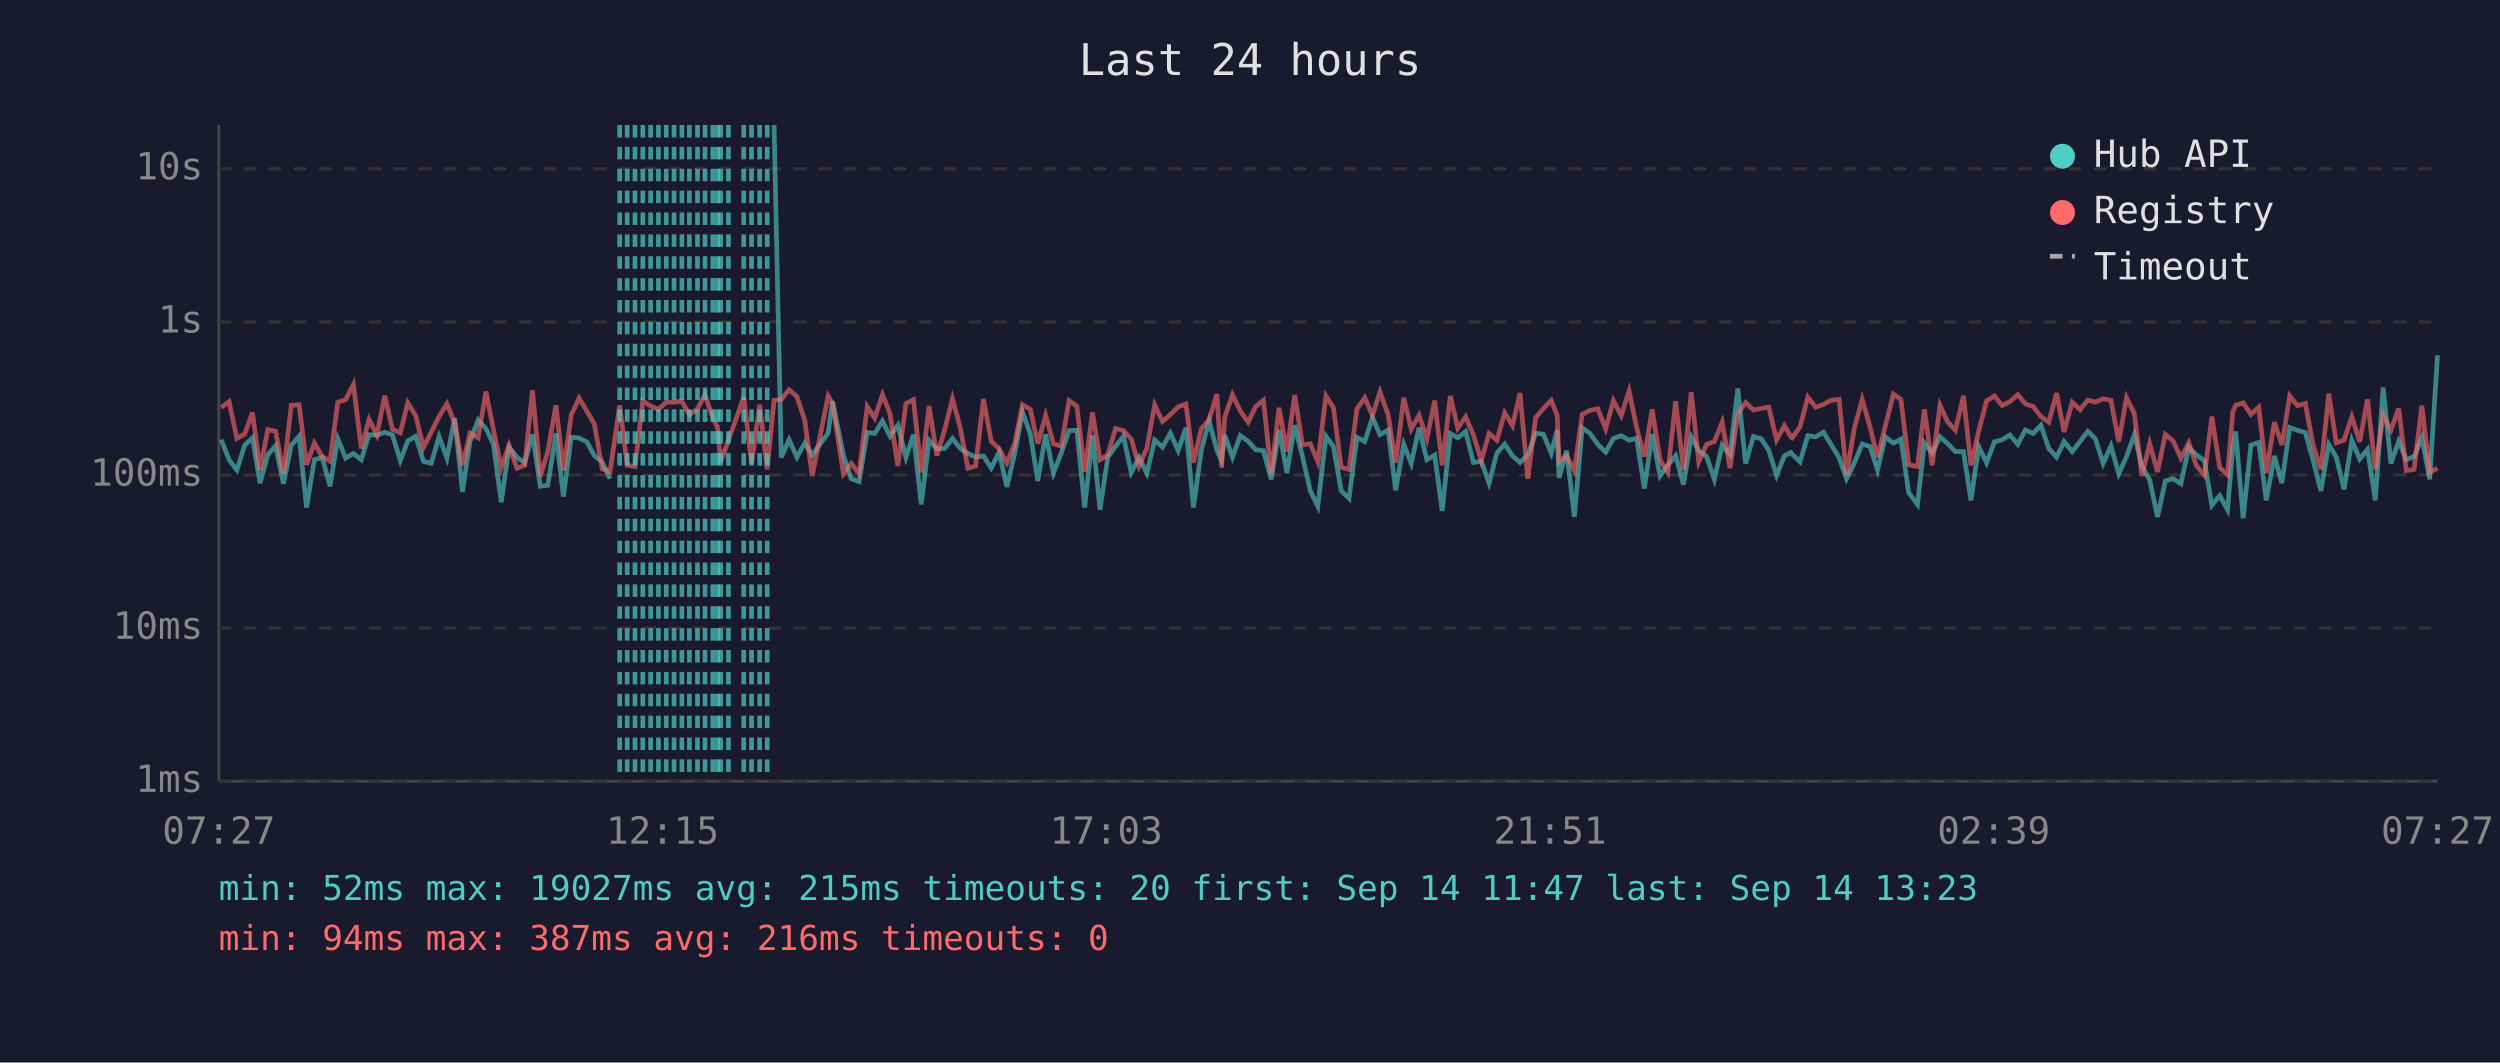
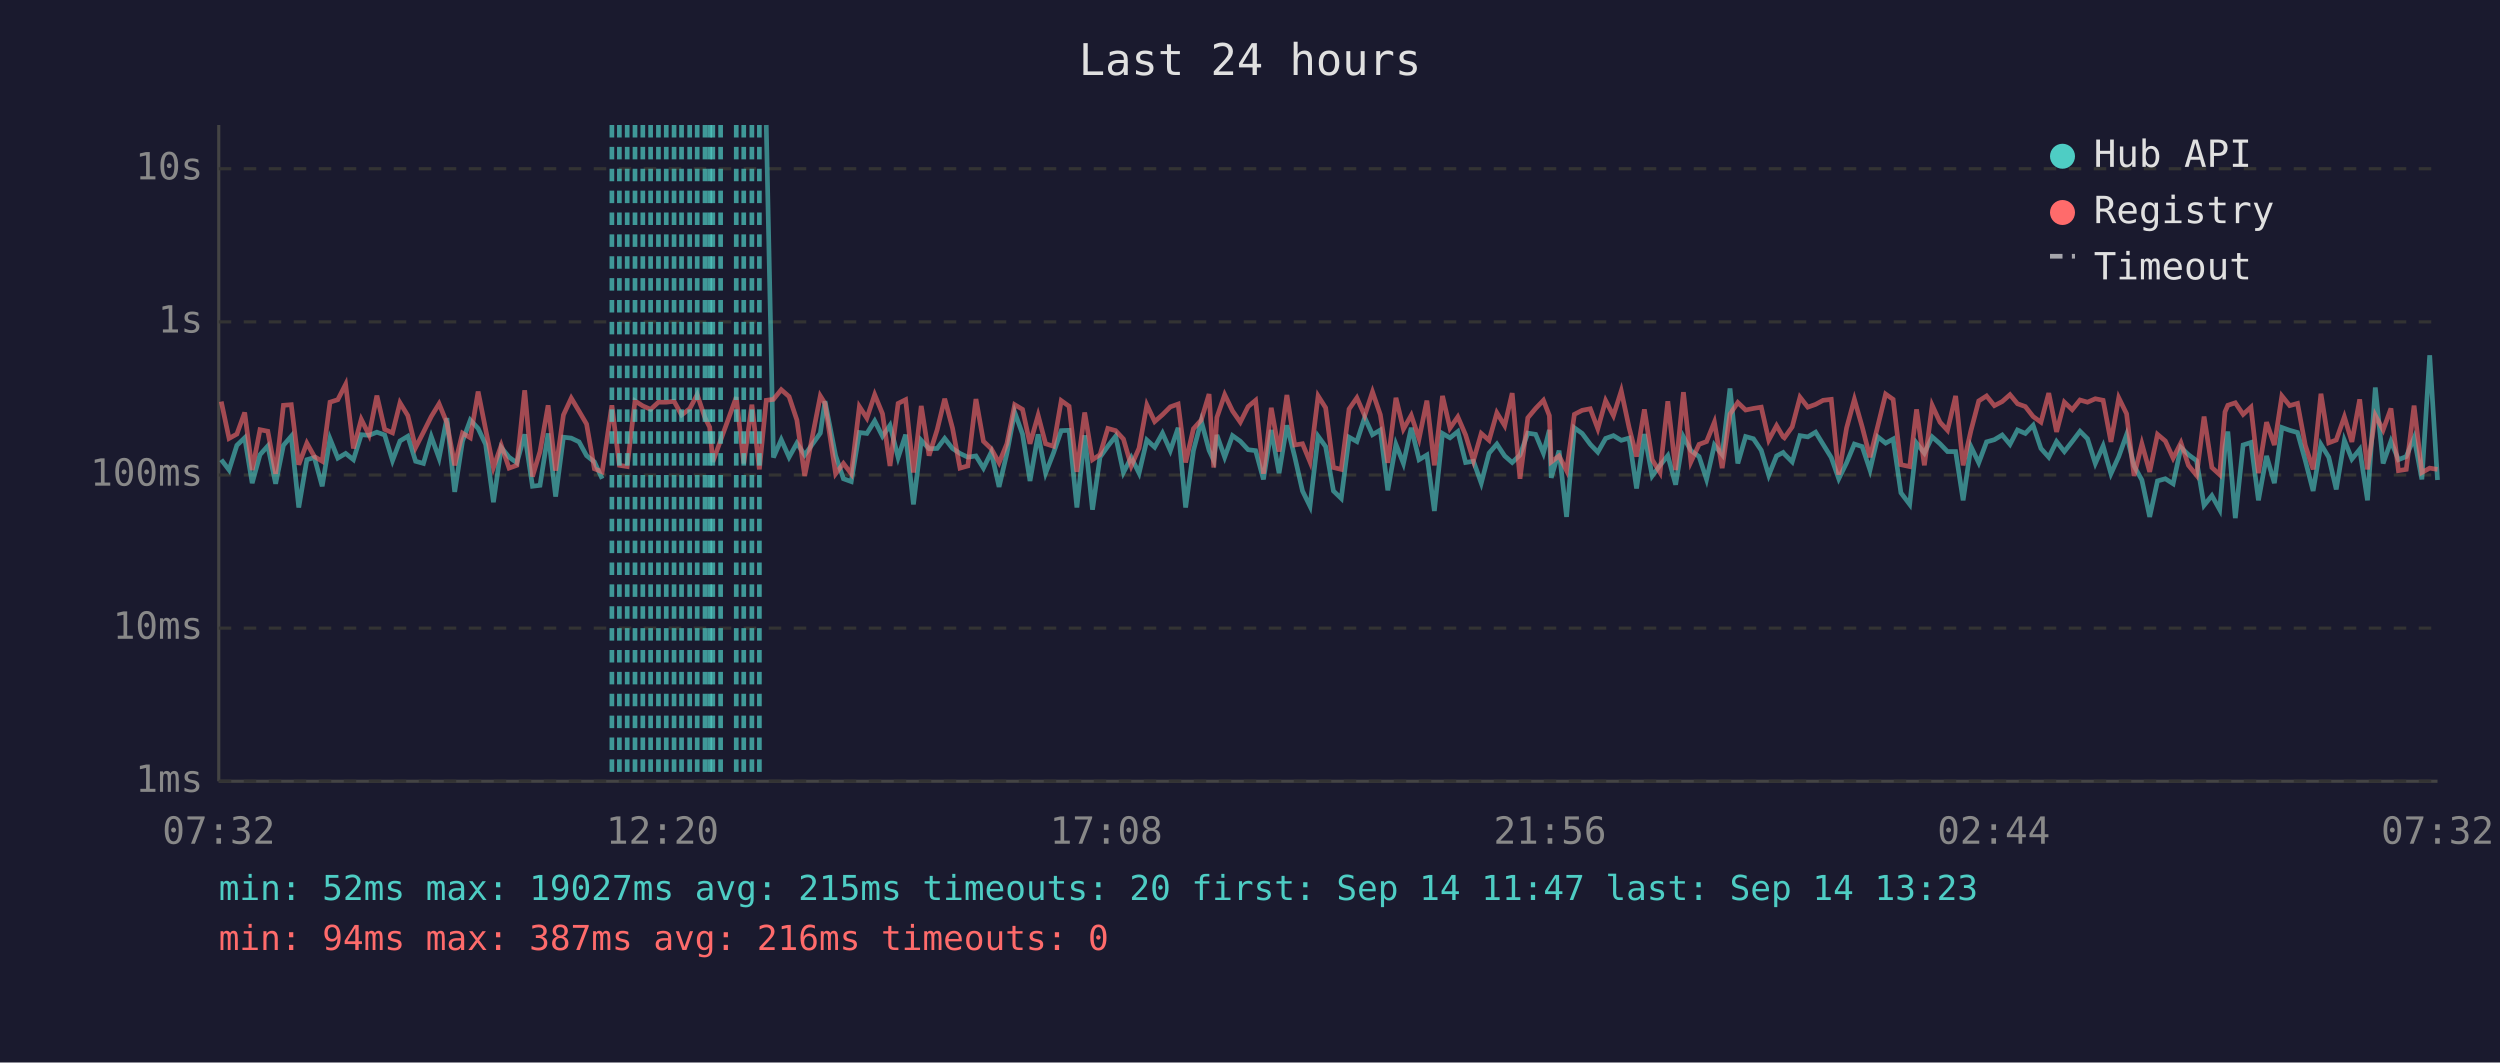
<svg xmlns="http://www.w3.org/2000/svg" viewBox="0 0 800 340" font-family="monospace" font-size="12">
  <rect width="800" height="340" fill="#1a1a2e" />
  <text x="400" y="24" fill="#e0e0e0" font-size="14" text-anchor="middle">Last 24 hours</text>
  <line x1="70" y1="40" x2="70" y2="250" stroke="#444" stroke-width="1" />
  <line x1="70" y1="250" x2="780" y2="250" stroke="#444" stroke-width="1" />
  <line x1="70" y1="250" x2="780" y2="250" stroke="#333" stroke-width="1" stroke-dasharray="4" />
  <text x="65" y="250" fill="#888" text-anchor="end" dominant-baseline="middle">1ms</text>
  <line x1="70" y1="201" x2="780" y2="201" stroke="#333" stroke-width="1" stroke-dasharray="4" />
  <text x="65" y="201" fill="#888" text-anchor="end" dominant-baseline="middle">10ms</text>
  <line x1="70" y1="152" x2="780" y2="152" stroke="#333" stroke-width="1" stroke-dasharray="4" />
  <text x="65" y="152" fill="#888" text-anchor="end" dominant-baseline="middle">100ms</text>
  <line x1="70" y1="103" x2="780" y2="103" stroke="#333" stroke-width="1" stroke-dasharray="4" />
  <text x="65" y="103" fill="#888" text-anchor="end" dominant-baseline="middle">1s</text>
  <line x1="70" y1="54" x2="780" y2="54" stroke="#333" stroke-width="1" stroke-dasharray="4" />
  <text x="65" y="54" fill="#888" text-anchor="end" dominant-baseline="middle">10s</text>
-   <text x="70" y="270" fill="#888" text-anchor="middle">07:27</text>
-   <text x="212" y="270" fill="#888" text-anchor="middle">12:15</text>
-   <text x="354" y="270" fill="#888" text-anchor="middle">17:03</text>
-   <text x="496" y="270" fill="#888" text-anchor="middle">21:51</text>
-   <text x="638" y="270" fill="#888" text-anchor="middle">02:39</text>
-   <text x="780" y="270" fill="#888" text-anchor="middle">07:27</text>
-   <polyline points="70.8,140.7 73.3,147.1 75.8,150.4 78.3,142.5 80.8,140.1 83.2,154.6 85.7,145.5 88.2,142.7 90.7,154.8 93.2,142.5 95.7,139.6 98.1,162.4 100.6,147.1 103.1,146.4 105.6,155.6 108.1,140.4 110.6,146.6 113.1,145.1 115.6,147.1 118.1,139.1 120.6,139.3 123.1,138.3 125.6,139.2 128.1,147.4 130.5,141.1 133.0,139.6 135.5,147.6 138.0,148.3 140.5,139.7 143.0,146.6 145.5,133.8 148.0,157.4 150.4,141.2 153.0,134.4 155.5,137.1 157.9,142.2 160.4,160.7 162.9,143.2 165.4,146.3 167.9,148.1 170.4,139.0 172.9,155.6 175.3,155.3 177.9,138.7 180.3,158.9 182.8,139.9 185.3,140.2 187.8,141.4 190.2,145.8 192.7,147.8 195.2,153.2" fill="none" stroke="#4ecdc4" stroke-width="1.5" opacity="0.6" />
-   <polyline points="247.7,40.0 250.0,146.4 252.5,140.7 255.0,146.3 257.5,141.8 259.9,145.6 265.0,138.6 266.4,128.4 269.9,145.8 272.4,153.2 274.9,154.1 277.5,138.4 279.9,138.7 282.4,134.7 284.8,139.6 287.3,136.1 289.9,146.4 292.3,139.1 294.8,161.4 297.3,140.9 299.8,143.6 302.3,143.5 304.8,140.3 307.3,143.5 309.7,145.1 312.2,146.3 314.7,145.9 317.2,149.8 319.7,144.7 322.2,155.8 324.7,145.1 327.2,131.9 329.7,138.9 332.1,153.9 334.6,139.0 337.1,151.4 339.6,145.0 342.1,137.8 344.6,137.7 347.1,162.4 349.6,139.3 352.0,163.1 354.5,146.3 357.0,142.8 359.5,139.6 362.0,151.2 364.5,146.4 367.0,151.4 369.5,140.8 372.0,143.1 374.5,138.6 377.0,144.2 379.5,136.9 381.9,162.4 384.4,144.2 386.9,134.7 389.4,144.1 390.9,147.3 391.9,139.2 394.4,146.3 396.9,139.4 399.4,141.2 401.8,143.9 404.3,144.2 406.8,153.4 409.3,137.6 411.8,151.4 414.3,136.1 416.8,146.1 419.3,157.1 421.7,162.0 424.3,139.6 426.7,142.9 429.2,157.1 431.7,159.5 434.2,139.9 436.7,141.3 439.2,133.6 441.6,139.1 444.2,137.6 446.6,156.9 449.2,142.2 451.6,148.3 454.1,136.9 456.6,147.1 459.1,145.6 461.5,163.5 464.1,138.7 466.5,140.1 469.0,138.1 471.5,148.0 474.0,147.6 476.5,154.6 479.0,145.0 481.5,142.1 484.0,145.9 486.4,148.0 488.9,145.6 491.4,138.6 493.9,139.0 496.4,145.0 498.3,137.6 498.9,152.9 501.3,144.2 503.8,165.4 506.3,136.9 508.8,138.7 511.3,142.2 513.8,144.7 516.3,140.3 518.8,139.4 521.3,140.9 523.7,140.2 526.2,156.3 528.7,138.9 531.2,152.3 533.7,148.9 536.2,145.8 538.7,155.1 541.2,139.8 543.6,144.2 546.1,146.1 548.6,153.4 551.1,142.4 553.6,145.5 556.1,124.3 558.6,148.3 561.1,139.7 563.6,140.4 566.0,144.1 568.5,152.1 571.0,145.9 573.1,144.8 573.5,145.3 576.0,147.8 578.5,139.4 581.0,139.8 583.5,138.3 585.9,142.2 588.5,146.4 590.9,153.2 593.4,148.1 595.9,142.1 598.4,142.9 600.8,150.4 603.3,139.8 605.9,141.8 608.3,140.5 610.8,157.7 613.6,161.4 615.8,141.8 618.3,145.0 620.8,139.8 623.3,142.0 625.7,144.5 628.3,144.5 630.7,160.1 633.2,142.9 635.7,148.1 638.2,141.4 640.7,140.7 643.2,139.2 645.7,142.2 648.1,137.6 650.6,138.7 653.1,136.1 655.6,143.5 658.1,146.3 660.5,141.3 663.1,144.5 665.6,141.3 668.1,138.0 670.5,140.4 673.0,148.3 675.5,142.7 678.0,151.6 680.5,146.1 683.0,139.1 685.4,149.1 687.9,153.6 690.4,165.4 692.9,153.9 695.4,153.2 697.9,154.8 700.4,143.2 702.8,145.5 705.4,147.4 707.8,161.7 710.3,158.6 712.8,163.1 714.5,143.1 715.4,138.1 717.8,165.8 720.3,142.4 722.8,141.6 725.2,160.1 727.8,145.9 730.2,154.6 732.7,136.8 735.2,137.7 737.7,138.4 740.2,147.4 742.7,157.1 745.2,142.2 747.6,146.3 750.1,156.6 752.6,140.9 755.1,146.9 757.6,143.8 760.1,160.1 762.6,124.0 765.1,148.3 767.6,141.2 770.0,147.1 772.5,146.1 775.0,140.1 777.5,153.4 780.0,113.7" fill="none" stroke="#4ecdc4" stroke-width="1.5" opacity="0.6" />
-   <polyline points="70.8,130.4 73.3,128.5 75.8,140.3 78.3,138.9 80.8,132.0 83.2,150.4 85.7,137.5 88.2,138.0 90.7,151.6 93.2,129.7 95.7,129.5 98.1,148.7 100.6,141.8 103.1,146.1 105.6,147.6 108.1,128.7 110.6,127.9 113.1,123.0 115.6,143.5 118.1,134.2 120.6,139.2 123.1,126.6 125.6,137.4 128.1,138.5 130.5,128.9 133.0,133.0 135.5,143.2 138.0,138.3 140.5,133.3 143.0,129.2 145.5,135.3 148.0,148.9 150.4,138.6 153.0,140.1 155.5,125.3 157.9,137.4 160.4,149.6 162.9,142.5 165.4,149.8 167.9,148.9 170.4,124.9 172.9,152.5 175.3,144.5 177.9,129.7 180.3,150.6 182.8,132.8 185.3,127.4 187.8,131.6 190.2,135.7 192.7,150.0 195.2,151.0 198.3,129.7 200.7,148.9 203.2,149.3 205.7,128.3 208.2,129.9 210.7,131.0 213.2,128.7 215.7,128.7 218.2,128.4 220.6,132.8 223.2,130.8 225.6,126.3 228.1,133.7 229.6,136.7 230.6,147.8 233.1,140.9 238.0,127.1 240.5,148.3 243.1,129.5 245.5,150.2 247.7,128.1 250.0,127.8 252.5,124.7 255.0,126.9 257.5,134.4 259.9,152.3 265.0,126.7 266.4,129.1 269.9,151.6 272.4,148.3 274.9,151.6 277.5,130.1 279.9,133.8 282.4,126.3 284.8,132.4 287.3,149.1 289.9,129.1 292.3,127.9 294.8,151.2 297.3,129.9 299.8,145.8 302.3,137.5 304.8,127.6 307.3,137.0 309.7,149.8 312.2,149.1 314.7,127.7 317.2,141.2 319.7,143.6 322.2,148.1 324.7,142.0 327.2,129.5 329.7,131.0 332.1,142.0 334.6,132.9 337.1,142.0 339.6,142.8 342.1,128.2 344.6,130.0 347.1,151.0 349.6,132.0 352.0,147.1 354.5,145.5 357.0,137.1 359.5,137.8 362.0,140.5 364.5,149.1 367.0,143.4 369.5,129.6 372.0,134.9 374.5,132.7 377.0,130.2 379.5,129.3 381.9,148.0 384.4,137.2 386.9,134.4 389.4,126.1 390.9,149.6 391.9,133.6 394.4,126.3 396.9,131.5 399.4,135.1 401.8,130.1 404.3,128.1 406.8,151.6 409.3,130.5 411.8,144.5 414.3,126.4 416.8,142.4 419.3,142.0 421.7,147.8 424.3,126.7 426.7,130.5 429.2,149.6 431.7,150.2 434.2,130.9 436.7,127.3 439.2,133.0 441.6,125.4 444.2,132.7 446.6,148.1 449.2,127.3 451.6,137.3 454.1,132.9 456.6,140.4 459.1,128.2 461.5,148.9 464.1,126.7 466.5,137.0 469.0,133.4 471.5,139.2 474.0,147.4 476.5,138.7 479.0,140.9 481.5,132.1 484.0,136.2 486.4,125.8 488.9,153.2 491.4,133.7 493.9,130.7 496.4,128.1 498.3,133.0 498.9,147.8 501.3,145.9 503.8,150.6 506.3,132.6 508.8,131.3 511.3,130.8 513.8,137.2 516.3,128.2 518.8,133.0 521.3,125.1 523.7,136.8 526.2,146.1 528.7,131.0 531.2,147.1 533.7,151.2 536.2,128.4 538.7,150.4 541.2,125.5 543.6,147.8 546.1,142.2 548.6,141.3 551.1,135.1 553.6,149.8 556.1,132.5 558.6,128.8 561.1,131.2 563.6,130.7 566.0,130.3 568.5,140.8 571.0,136.2 573.1,139.8 573.5,140.1 576.0,136.6 578.5,127.1 581.0,130.3 583.5,129.4 585.9,128.1 588.5,127.8 590.9,151.9 593.4,137.0 595.9,127.8 598.4,136.6 600.8,146.3 603.3,136.3 605.9,126.1 608.3,127.8 610.8,148.7 613.6,149.3 615.8,131.0 618.3,148.9 620.8,129.7 623.3,135.1 625.7,137.7 628.3,126.7 630.7,148.9 633.2,137.8 635.7,128.3 638.2,126.7 640.7,129.8 643.2,128.5 645.7,126.3 648.1,129.2 650.6,130.1 653.1,133.3 655.6,135.1 658.1,125.8 660.5,138.2 663.1,128.7 665.6,131.1 668.1,128.0 670.5,128.7 673.0,127.6 675.5,128.1 678.0,141.4 680.5,127.3 683.0,132.4 685.4,152.3 687.9,142.0 690.4,151.0 692.9,139.0 695.4,141.1 697.9,146.6 700.4,141.7 702.8,148.9 705.4,152.1 707.8,133.3 710.3,149.6 712.8,151.9 714.5,131.8 715.4,129.7 717.8,128.9 720.3,132.6 722.8,130.3 725.2,151.4 727.8,135.1 730.2,142.4 732.7,126.7 735.2,129.8 737.7,129.1 740.2,142.5 742.7,150.2 745.2,126.0 747.6,141.7 750.1,140.8 752.6,133.4 755.1,141.4 757.6,127.8 760.1,150.2 762.6,132.9 765.1,137.6 767.6,130.7 770.0,150.6 772.5,150.2 775.0,129.8 777.5,151.2 780.0,149.8" fill="none" stroke="#ff6b6b" stroke-width="1.5" opacity="0.6" />
-   <line x1="198.3" y1="40" x2="198.3" y2="250" stroke="#4ecdc4" stroke-width="1.5" stroke-dasharray="4,3" opacity="0.7" />
+   <text x="70" y="270" fill="#888" text-anchor="middle">07:32</text>
+   <text x="212" y="270" fill="#888" text-anchor="middle">12:20</text>
+   <text x="354" y="270" fill="#888" text-anchor="middle">17:08</text>
+   <text x="496" y="270" fill="#888" text-anchor="middle">21:56</text>
+   <text x="638" y="270" fill="#888" text-anchor="middle">02:44</text>
+   <text x="780" y="270" fill="#888" text-anchor="middle">07:32</text>
+   <polyline points="70.8,147.1 73.3,150.4 75.8,142.5 78.3,140.1 80.7,154.6 83.2,145.5 85.7,142.7 88.2,154.8 90.7,142.5 93.2,139.6 95.6,162.4 98.2,147.1 100.6,146.4 103.1,155.6 105.6,140.4 108.1,146.6 110.6,145.1 113.1,147.1 115.6,139.1 118.1,139.3 120.6,138.3 123.1,139.2 125.6,147.4 128.0,141.1 130.5,139.6 133.0,147.6 135.5,148.3 138.0,139.7 140.5,146.6 143.0,133.8 145.5,157.4 148.0,141.2 150.5,134.4 153.0,137.1 155.4,142.2 157.9,160.7 160.4,143.2 162.9,146.3 165.4,148.1 167.9,139.0 170.4,155.6 172.8,155.3 175.4,138.7 177.8,158.9 180.3,139.9 182.8,140.2 185.3,141.4 187.7,145.8 190.2,147.8 192.7,153.2" fill="none" stroke="#4ecdc4" stroke-width="1.5" opacity="0.6" />
+   <polyline points="245.2,40.0 247.5,146.4 250.0,140.7 252.5,146.3 255.0,141.8 257.5,145.6 262.5,138.6 264.0,128.4 267.4,145.8 269.9,153.2 272.4,154.1 275.0,138.4 277.4,138.7 279.9,134.7 282.4,139.6 284.8,136.1 287.4,146.4 289.8,139.1 292.3,161.4 294.8,140.9 297.3,143.6 299.9,143.5 302.3,140.3 304.8,143.5 307.2,145.1 309.7,146.3 312.3,145.9 314.7,149.8 317.2,144.7 319.7,155.8 322.2,145.1 324.7,131.9 327.2,138.9 329.6,153.9 332.2,139.0 334.6,151.4 337.1,145.0 339.6,137.8 342.1,137.7 344.6,162.4 347.1,139.3 349.6,163.1 352.0,146.3 354.5,142.8 357.0,139.6 359.5,151.2 362.0,146.4 364.5,151.4 367.0,140.8 369.5,143.1 372.0,138.6 374.5,144.2 377.0,136.9 379.4,162.4 381.9,144.2 384.4,134.7 386.9,144.1 388.4,147.3 389.4,139.2 391.9,146.3 394.4,139.4 396.9,141.2 399.4,143.9 401.8,144.2 404.3,153.4 406.8,137.6 409.3,151.4 411.8,136.1 414.3,146.1 416.8,157.1 419.2,162.0 421.8,139.6 424.2,142.9 426.7,157.1 429.2,159.5 431.7,139.9 434.2,141.3 436.7,133.6 439.2,139.1 441.7,137.6 444.1,156.9 446.7,142.2 449.1,148.3 451.6,136.9 454.1,147.1 456.6,145.6 459.0,163.5 461.6,138.7 464.0,140.1 466.5,138.1 469.0,148.0 471.5,147.6 474.0,154.6 476.5,145.0 479.0,142.1 481.5,145.9 483.9,148.0 486.4,145.6 488.9,138.6 491.4,139.0 493.9,145.0 495.8,137.6 496.4,152.9 498.9,144.2 501.3,165.4 503.8,136.9 506.3,138.7 508.9,142.2 511.3,144.7 513.8,140.3 516.3,139.4 518.8,140.9 521.3,140.2 523.7,156.3 526.2,138.9 528.7,152.3 531.2,148.9 533.7,145.8 536.2,155.1 538.7,139.8 541.1,144.2 543.7,146.1 546.1,153.4 548.6,142.4 551.1,145.5 553.6,124.3 556.1,148.3 558.6,139.7 561.1,140.4 563.6,144.1 566.0,152.1 568.5,145.9 570.6,144.8 571.0,145.3 573.5,147.8 576.0,139.4 578.5,139.8 581.0,138.3 583.4,142.2 586.0,146.4 588.4,153.2 590.9,148.1 593.4,142.1 595.9,142.9 598.4,150.4 600.9,139.8 603.4,141.8 605.8,140.5 608.3,157.7 611.1,161.4 613.3,141.8 615.8,145.0 618.3,139.8 620.8,142.0 623.2,144.5 625.8,144.5 628.2,160.1 630.7,142.9 633.2,148.1 635.7,141.4 638.2,140.7 640.7,139.2 643.2,142.2 645.6,137.6 648.1,138.7 650.6,136.1 653.1,143.5 655.6,146.3 658.1,141.3 660.6,144.5 663.1,141.3 665.6,138.0 668.0,140.4 670.5,148.3 673.0,142.7 675.5,151.6 678.0,146.1 680.5,139.1 682.9,149.1 685.4,153.6 687.9,165.4 690.4,153.9 692.9,153.2 695.4,154.8 697.9,143.2 700.3,145.5 702.9,147.4 705.3,161.7 707.8,158.6 710.3,163.1 712.0,143.1 712.9,138.1 715.3,165.8 717.8,142.4 720.3,141.6 722.7,160.1 725.3,145.9 727.8,154.6 730.2,136.8 732.7,137.7 735.2,138.4 737.7,147.4 740.2,157.1 742.7,142.2 745.2,146.3 747.6,156.6 750.2,140.9 752.6,146.9 755.1,143.8 757.6,160.1 760.1,124.0 762.6,148.3 765.1,141.2 767.5,147.1 770.0,146.1 772.5,140.1 775.0,153.4 777.5,113.7 780.0,153.6" fill="none" stroke="#4ecdc4" stroke-width="1.5" opacity="0.6" />
+   <polyline points="70.8,128.5 73.3,140.3 75.8,138.9 78.3,132.0 80.7,150.4 83.2,137.5 85.7,138.0 88.2,151.6 90.7,129.7 93.2,129.5 95.6,148.7 98.2,141.8 100.6,146.1 103.1,147.6 105.6,128.7 108.1,127.9 110.6,123.0 113.1,143.5 115.6,134.2 118.1,139.2 120.6,126.6 123.1,137.4 125.6,138.5 128.0,128.9 130.5,133.0 133.0,143.2 135.5,138.3 138.0,133.3 140.5,129.2 143.0,135.3 145.5,148.9 148.0,138.6 150.5,140.1 153.0,125.3 155.4,137.4 157.9,149.6 160.4,142.5 162.9,149.8 165.4,148.9 167.9,124.9 170.4,152.5 172.8,144.5 175.4,129.7 177.8,150.6 180.3,132.8 182.8,127.4 185.3,131.6 187.7,135.7 190.2,150.0 192.7,151.0 195.8,129.7 198.2,148.9 200.7,149.3 203.2,128.3 205.7,129.9 208.2,131.0 210.7,128.7 213.2,128.7 215.7,128.4 218.1,132.8 220.7,130.8 223.1,126.3 225.6,133.7 227.1,136.7 228.1,147.8 230.6,140.9 235.6,127.1 238.0,148.3 240.6,129.5 243.0,150.2 245.2,128.1 247.5,127.8 250.0,124.7 252.5,126.9 255.0,134.4 257.5,152.3 262.5,126.7 264.0,129.1 267.4,151.6 269.9,148.3 272.4,151.6 275.0,130.1 277.4,133.8 279.9,126.3 282.4,132.4 284.8,149.1 287.4,129.1 289.8,127.9 292.3,151.2 294.8,129.9 297.3,145.8 299.9,137.5 302.3,127.6 304.8,137.0 307.2,149.8 309.7,149.1 312.3,127.7 314.7,141.2 317.2,143.6 319.7,148.1 322.2,142.0 324.7,129.5 327.2,131.0 329.6,142.0 332.2,132.9 334.6,142.0 337.1,142.8 339.6,128.2 342.1,130.0 344.6,151.0 347.1,132.0 349.6,147.1 352.0,145.5 354.5,137.1 357.0,137.8 359.5,140.5 362.0,149.1 364.5,143.4 367.0,129.6 369.5,134.9 372.0,132.7 374.5,130.2 377.0,129.3 379.4,148.0 381.9,137.2 384.4,134.4 386.9,126.1 388.4,149.6 389.4,133.6 391.9,126.3 394.4,131.5 396.9,135.1 399.4,130.1 401.8,128.1 404.3,151.6 406.8,130.5 409.3,144.5 411.8,126.4 414.3,142.4 416.8,142.0 419.2,147.8 421.8,126.7 424.2,130.5 426.7,149.6 429.2,150.2 431.7,130.9 434.2,127.3 436.7,133.0 439.2,125.4 441.7,132.7 444.1,148.1 446.7,127.3 449.1,137.3 451.6,132.9 454.1,140.4 456.6,128.2 459.0,148.9 461.6,126.7 464.0,137.0 466.5,133.4 469.0,139.2 471.5,147.4 474.0,138.7 476.5,140.9 479.0,132.1 481.5,136.2 483.9,125.8 486.4,153.2 488.9,133.7 491.4,130.7 493.9,128.1 495.8,133.0 496.4,147.8 498.9,145.9 501.3,150.6 503.8,132.6 506.3,131.3 508.9,130.8 511.3,137.2 513.8,128.2 516.3,133.0 518.8,125.1 521.3,136.8 523.7,146.1 526.2,131.0 528.7,147.1 531.2,151.2 533.7,128.4 536.2,150.4 538.7,125.5 541.1,147.8 543.7,142.2 546.1,141.3 548.6,135.1 551.1,149.8 553.6,132.5 556.1,128.8 558.6,131.2 561.1,130.7 563.6,130.3 566.0,140.8 568.5,136.2 570.6,139.8 571.0,140.1 573.5,136.6 576.0,127.1 578.5,130.3 581.0,129.4 583.4,128.1 586.0,127.8 588.4,151.9 590.9,137.0 593.4,127.8 595.9,136.6 598.4,146.3 600.9,136.3 603.4,126.1 605.8,127.8 608.3,148.7 611.1,149.3 613.3,131.0 615.8,148.9 618.3,129.7 620.8,135.1 623.2,137.7 625.8,126.7 628.2,148.9 630.7,137.8 633.2,128.3 635.7,126.7 638.2,129.8 640.7,128.5 643.2,126.3 645.6,129.2 648.1,130.1 650.6,133.3 653.1,135.1 655.6,125.8 658.1,138.2 660.6,128.7 663.1,131.1 665.6,128.0 668.0,128.7 670.5,127.6 673.0,128.1 675.5,141.4 678.0,127.3 680.5,132.4 682.9,152.3 685.4,142.0 687.9,151.0 690.4,139.0 692.9,141.1 695.4,146.6 697.9,141.7 700.3,148.9 702.9,152.1 705.3,133.3 707.8,149.6 710.3,151.9 712.0,131.8 712.9,129.7 715.3,128.9 717.8,132.6 720.3,130.3 722.7,151.4 725.3,135.1 727.8,142.4 730.2,126.7 732.7,129.8 735.2,129.1 737.7,142.5 740.2,150.2 742.7,126.0 745.2,141.7 747.6,140.8 750.2,133.4 752.6,141.4 755.1,127.8 757.6,150.2 760.1,132.9 762.6,137.6 765.1,130.7 767.5,150.6 770.0,150.2 772.5,129.8 775.0,151.2 777.5,149.8 780.0,150.2" fill="none" stroke="#ff6b6b" stroke-width="1.5" opacity="0.6" />
+   <line x1="195.8" y1="40" x2="195.8" y2="250" stroke="#4ecdc4" stroke-width="1.5" stroke-dasharray="4,3" opacity="0.7" />
+   <line x1="198.2" y1="40" x2="198.2" y2="250" stroke="#4ecdc4" stroke-width="1.5" stroke-dasharray="4,3" opacity="0.7" />
  <line x1="200.7" y1="40" x2="200.7" y2="250" stroke="#4ecdc4" stroke-width="1.5" stroke-dasharray="4,3" opacity="0.7" />
  <line x1="203.2" y1="40" x2="203.2" y2="250" stroke="#4ecdc4" stroke-width="1.5" stroke-dasharray="4,3" opacity="0.7" />
  <line x1="205.7" y1="40" x2="205.7" y2="250" stroke="#4ecdc4" stroke-width="1.5" stroke-dasharray="4,3" opacity="0.7" />
  <line x1="208.2" y1="40" x2="208.2" y2="250" stroke="#4ecdc4" stroke-width="1.5" stroke-dasharray="4,3" opacity="0.7" />
  <line x1="210.7" y1="40" x2="210.7" y2="250" stroke="#4ecdc4" stroke-width="1.5" stroke-dasharray="4,3" opacity="0.7" />
  <line x1="213.2" y1="40" x2="213.2" y2="250" stroke="#4ecdc4" stroke-width="1.5" stroke-dasharray="4,3" opacity="0.7" />
  <line x1="215.7" y1="40" x2="215.7" y2="250" stroke="#4ecdc4" stroke-width="1.5" stroke-dasharray="4,3" opacity="0.7" />
-   <line x1="218.2" y1="40" x2="218.2" y2="250" stroke="#4ecdc4" stroke-width="1.5" stroke-dasharray="4,3" opacity="0.7" />
-   <line x1="220.6" y1="40" x2="220.6" y2="250" stroke="#4ecdc4" stroke-width="1.5" stroke-dasharray="4,3" opacity="0.7" />
-   <line x1="223.2" y1="40" x2="223.2" y2="250" stroke="#4ecdc4" stroke-width="1.5" stroke-dasharray="4,3" opacity="0.7" />
+   <line x1="218.1" y1="40" x2="218.1" y2="250" stroke="#4ecdc4" stroke-width="1.5" stroke-dasharray="4,3" opacity="0.7" />
+   <line x1="220.7" y1="40" x2="220.7" y2="250" stroke="#4ecdc4" stroke-width="1.5" stroke-dasharray="4,3" opacity="0.7" />
+   <line x1="223.1" y1="40" x2="223.1" y2="250" stroke="#4ecdc4" stroke-width="1.5" stroke-dasharray="4,3" opacity="0.7" />
  <line x1="225.6" y1="40" x2="225.6" y2="250" stroke="#4ecdc4" stroke-width="1.5" stroke-dasharray="4,3" opacity="0.7" />
+   <line x1="227.1" y1="40" x2="227.1" y2="250" stroke="#4ecdc4" stroke-width="1.5" stroke-dasharray="4,3" opacity="0.7" />
  <line x1="228.1" y1="40" x2="228.1" y2="250" stroke="#4ecdc4" stroke-width="1.5" stroke-dasharray="4,3" opacity="0.7" />
-   <line x1="229.6" y1="40" x2="229.6" y2="250" stroke="#4ecdc4" stroke-width="1.5" stroke-dasharray="4,3" opacity="0.7" />
  <line x1="230.6" y1="40" x2="230.6" y2="250" stroke="#4ecdc4" stroke-width="1.5" stroke-dasharray="4,3" opacity="0.7" />
-   <line x1="233.1" y1="40" x2="233.1" y2="250" stroke="#4ecdc4" stroke-width="1.5" stroke-dasharray="4,3" opacity="0.7" />
+   <line x1="235.6" y1="40" x2="235.6" y2="250" stroke="#4ecdc4" stroke-width="1.5" stroke-dasharray="4,3" opacity="0.7" />
  <line x1="238.0" y1="40" x2="238.0" y2="250" stroke="#4ecdc4" stroke-width="1.5" stroke-dasharray="4,3" opacity="0.7" />
-   <line x1="240.5" y1="40" x2="240.5" y2="250" stroke="#4ecdc4" stroke-width="1.5" stroke-dasharray="4,3" opacity="0.7" />
-   <line x1="243.1" y1="40" x2="243.1" y2="250" stroke="#4ecdc4" stroke-width="1.5" stroke-dasharray="4,3" opacity="0.7" />
-   <line x1="245.5" y1="40" x2="245.5" y2="250" stroke="#4ecdc4" stroke-width="1.5" stroke-dasharray="4,3" opacity="0.7" />
+   <line x1="240.6" y1="40" x2="240.6" y2="250" stroke="#4ecdc4" stroke-width="1.5" stroke-dasharray="4,3" opacity="0.7" />
+   <line x1="243.0" y1="40" x2="243.0" y2="250" stroke="#4ecdc4" stroke-width="1.5" stroke-dasharray="4,3" opacity="0.7" />
  <circle cx="660" cy="50" r="4" fill="#4ecdc4" />
  <text x="670" y="50" fill="#e0e0e0" dominant-baseline="middle">Hub API</text>
  <circle cx="660" cy="68" r="4" fill="#ff6b6b" />
  <text x="670" y="68" fill="#e0e0e0" dominant-baseline="middle">Registry</text>
  <line x1="656" y1="82" x2="664" y2="82" stroke="#e0e0e0" stroke-width="1.5" stroke-dasharray="4,3" opacity="0.7" />
  <text x="670" y="86" fill="#e0e0e0" dominant-baseline="middle">Timeout</text>
  <text x="70" y="288" fill="#4ecdc4" font-size="11">min: 52ms  max: 19027ms  avg: 215ms  timeouts: 20  first: Sep 14 11:47  last: Sep 14 13:23</text>
  <text x="70" y="304" fill="#ff6b6b" font-size="11">min: 94ms  max: 387ms  avg: 216ms  timeouts: 0</text>
</svg>
